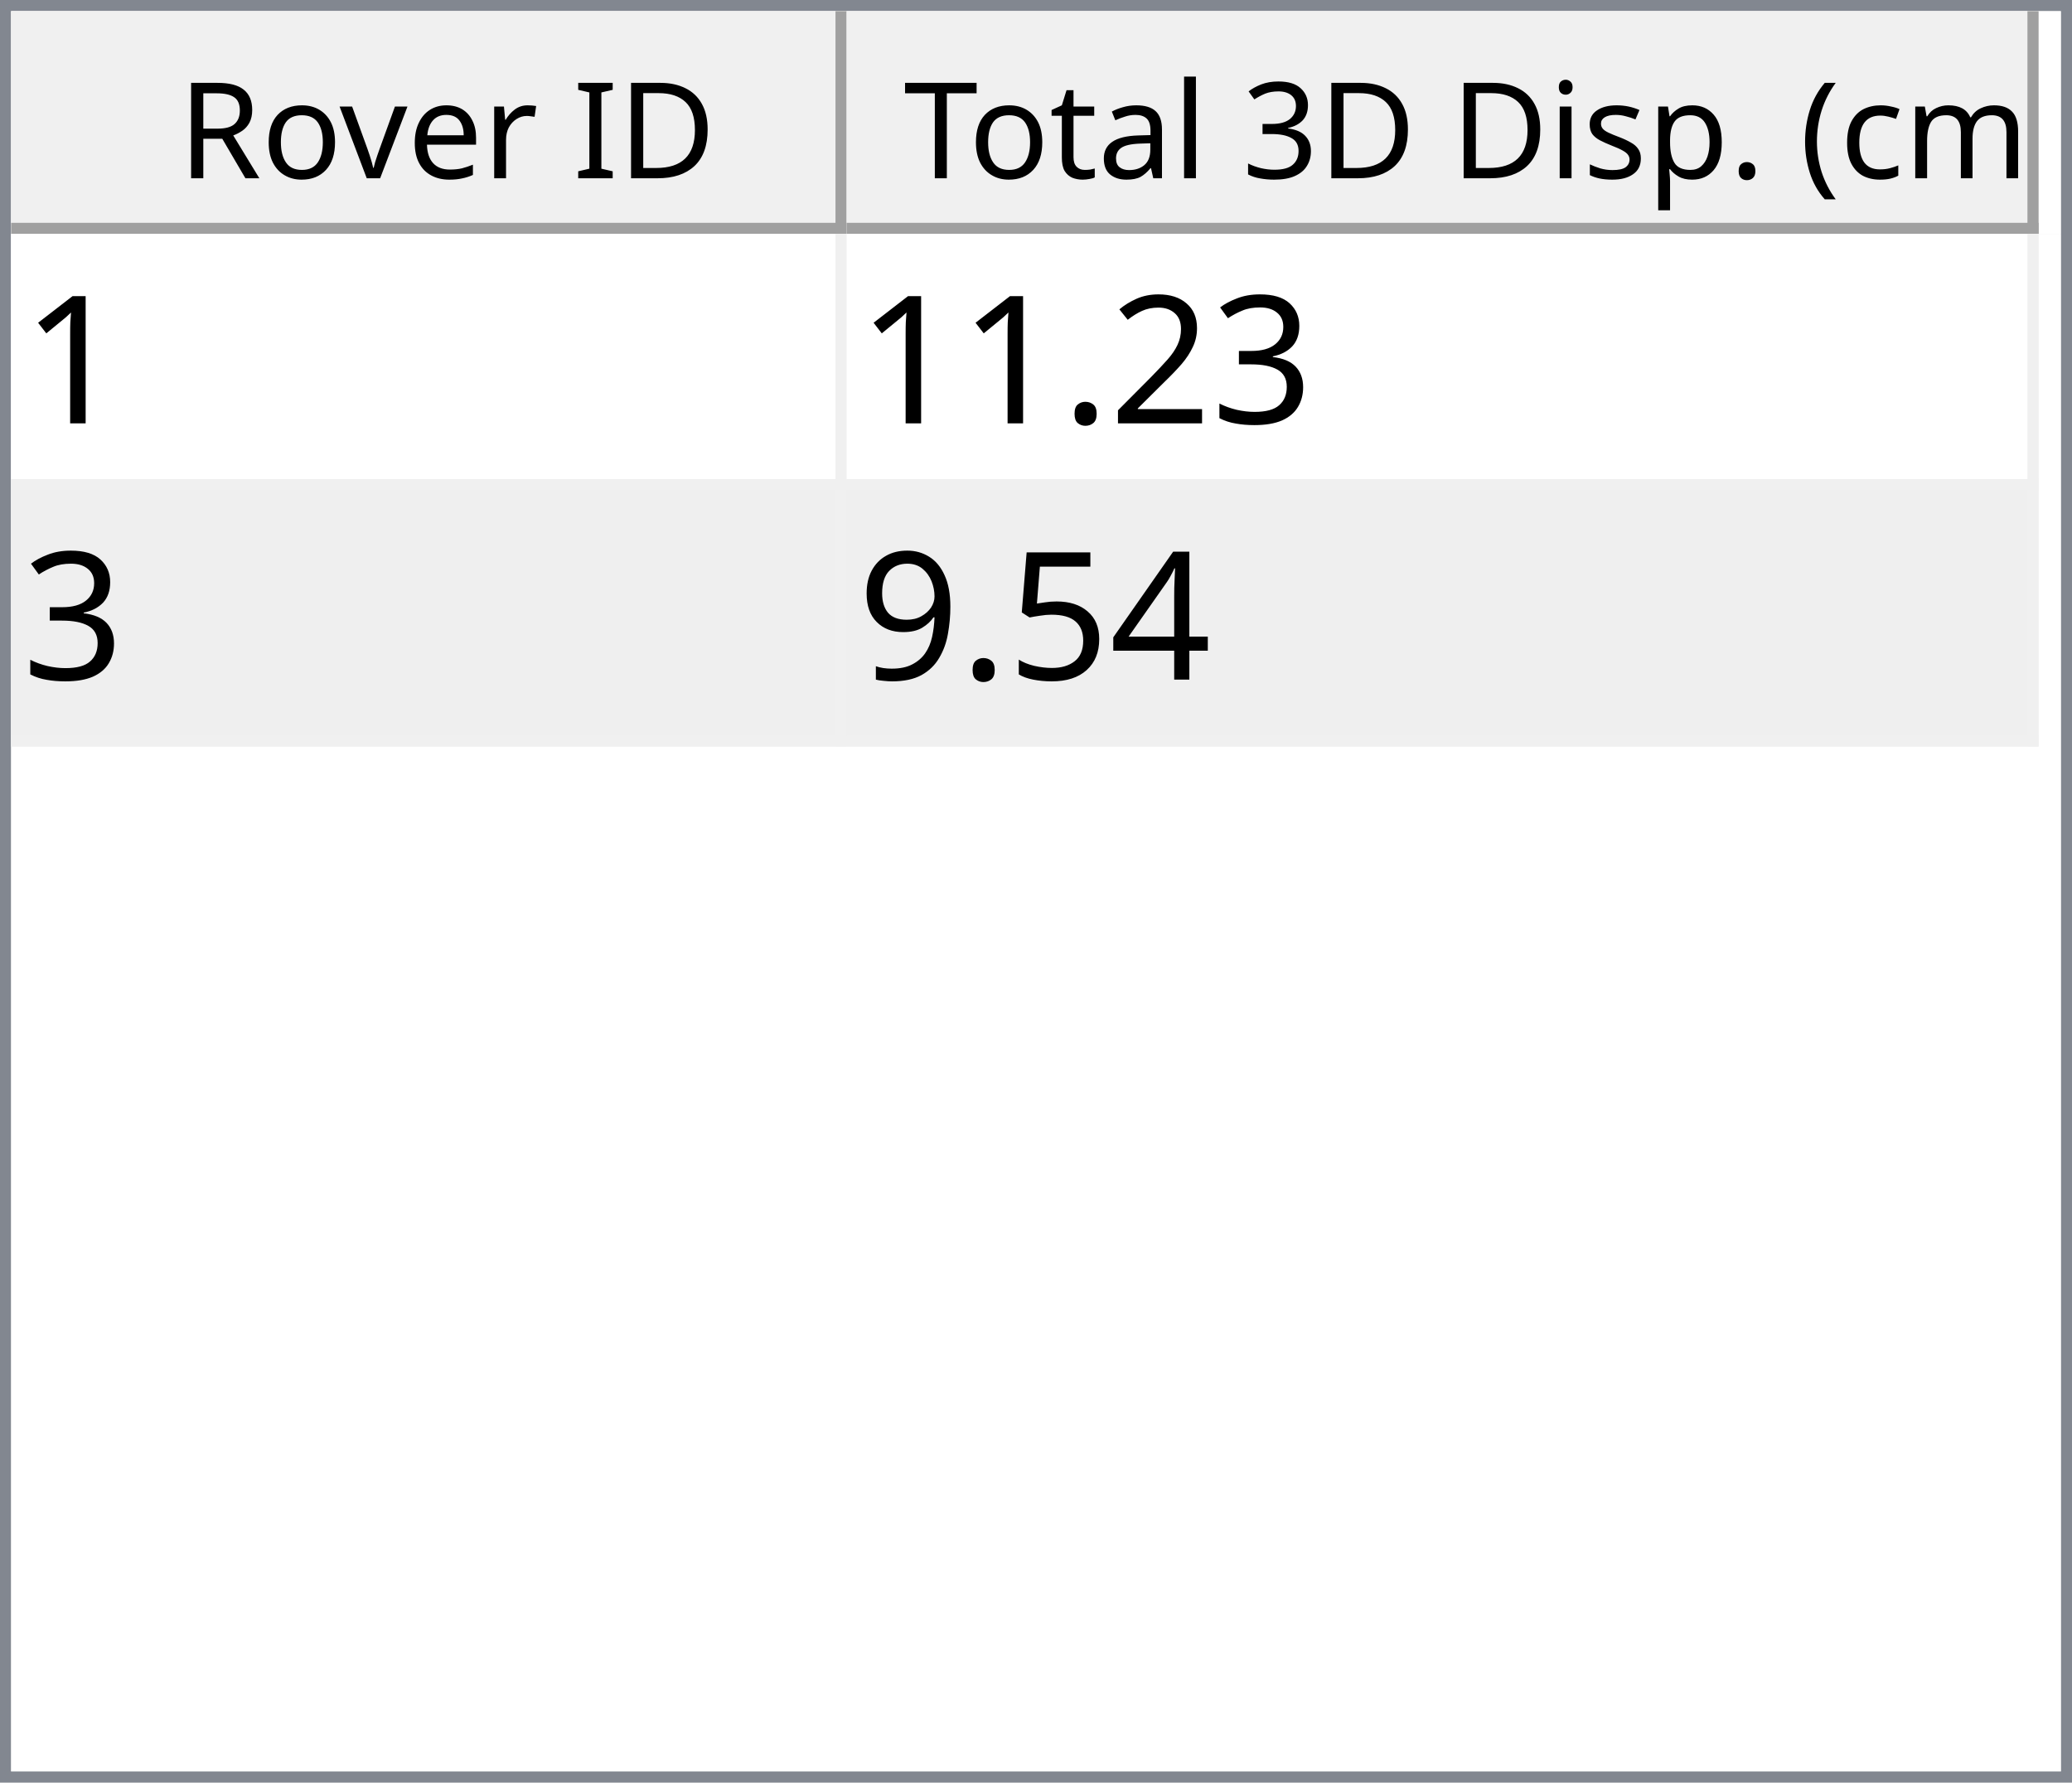
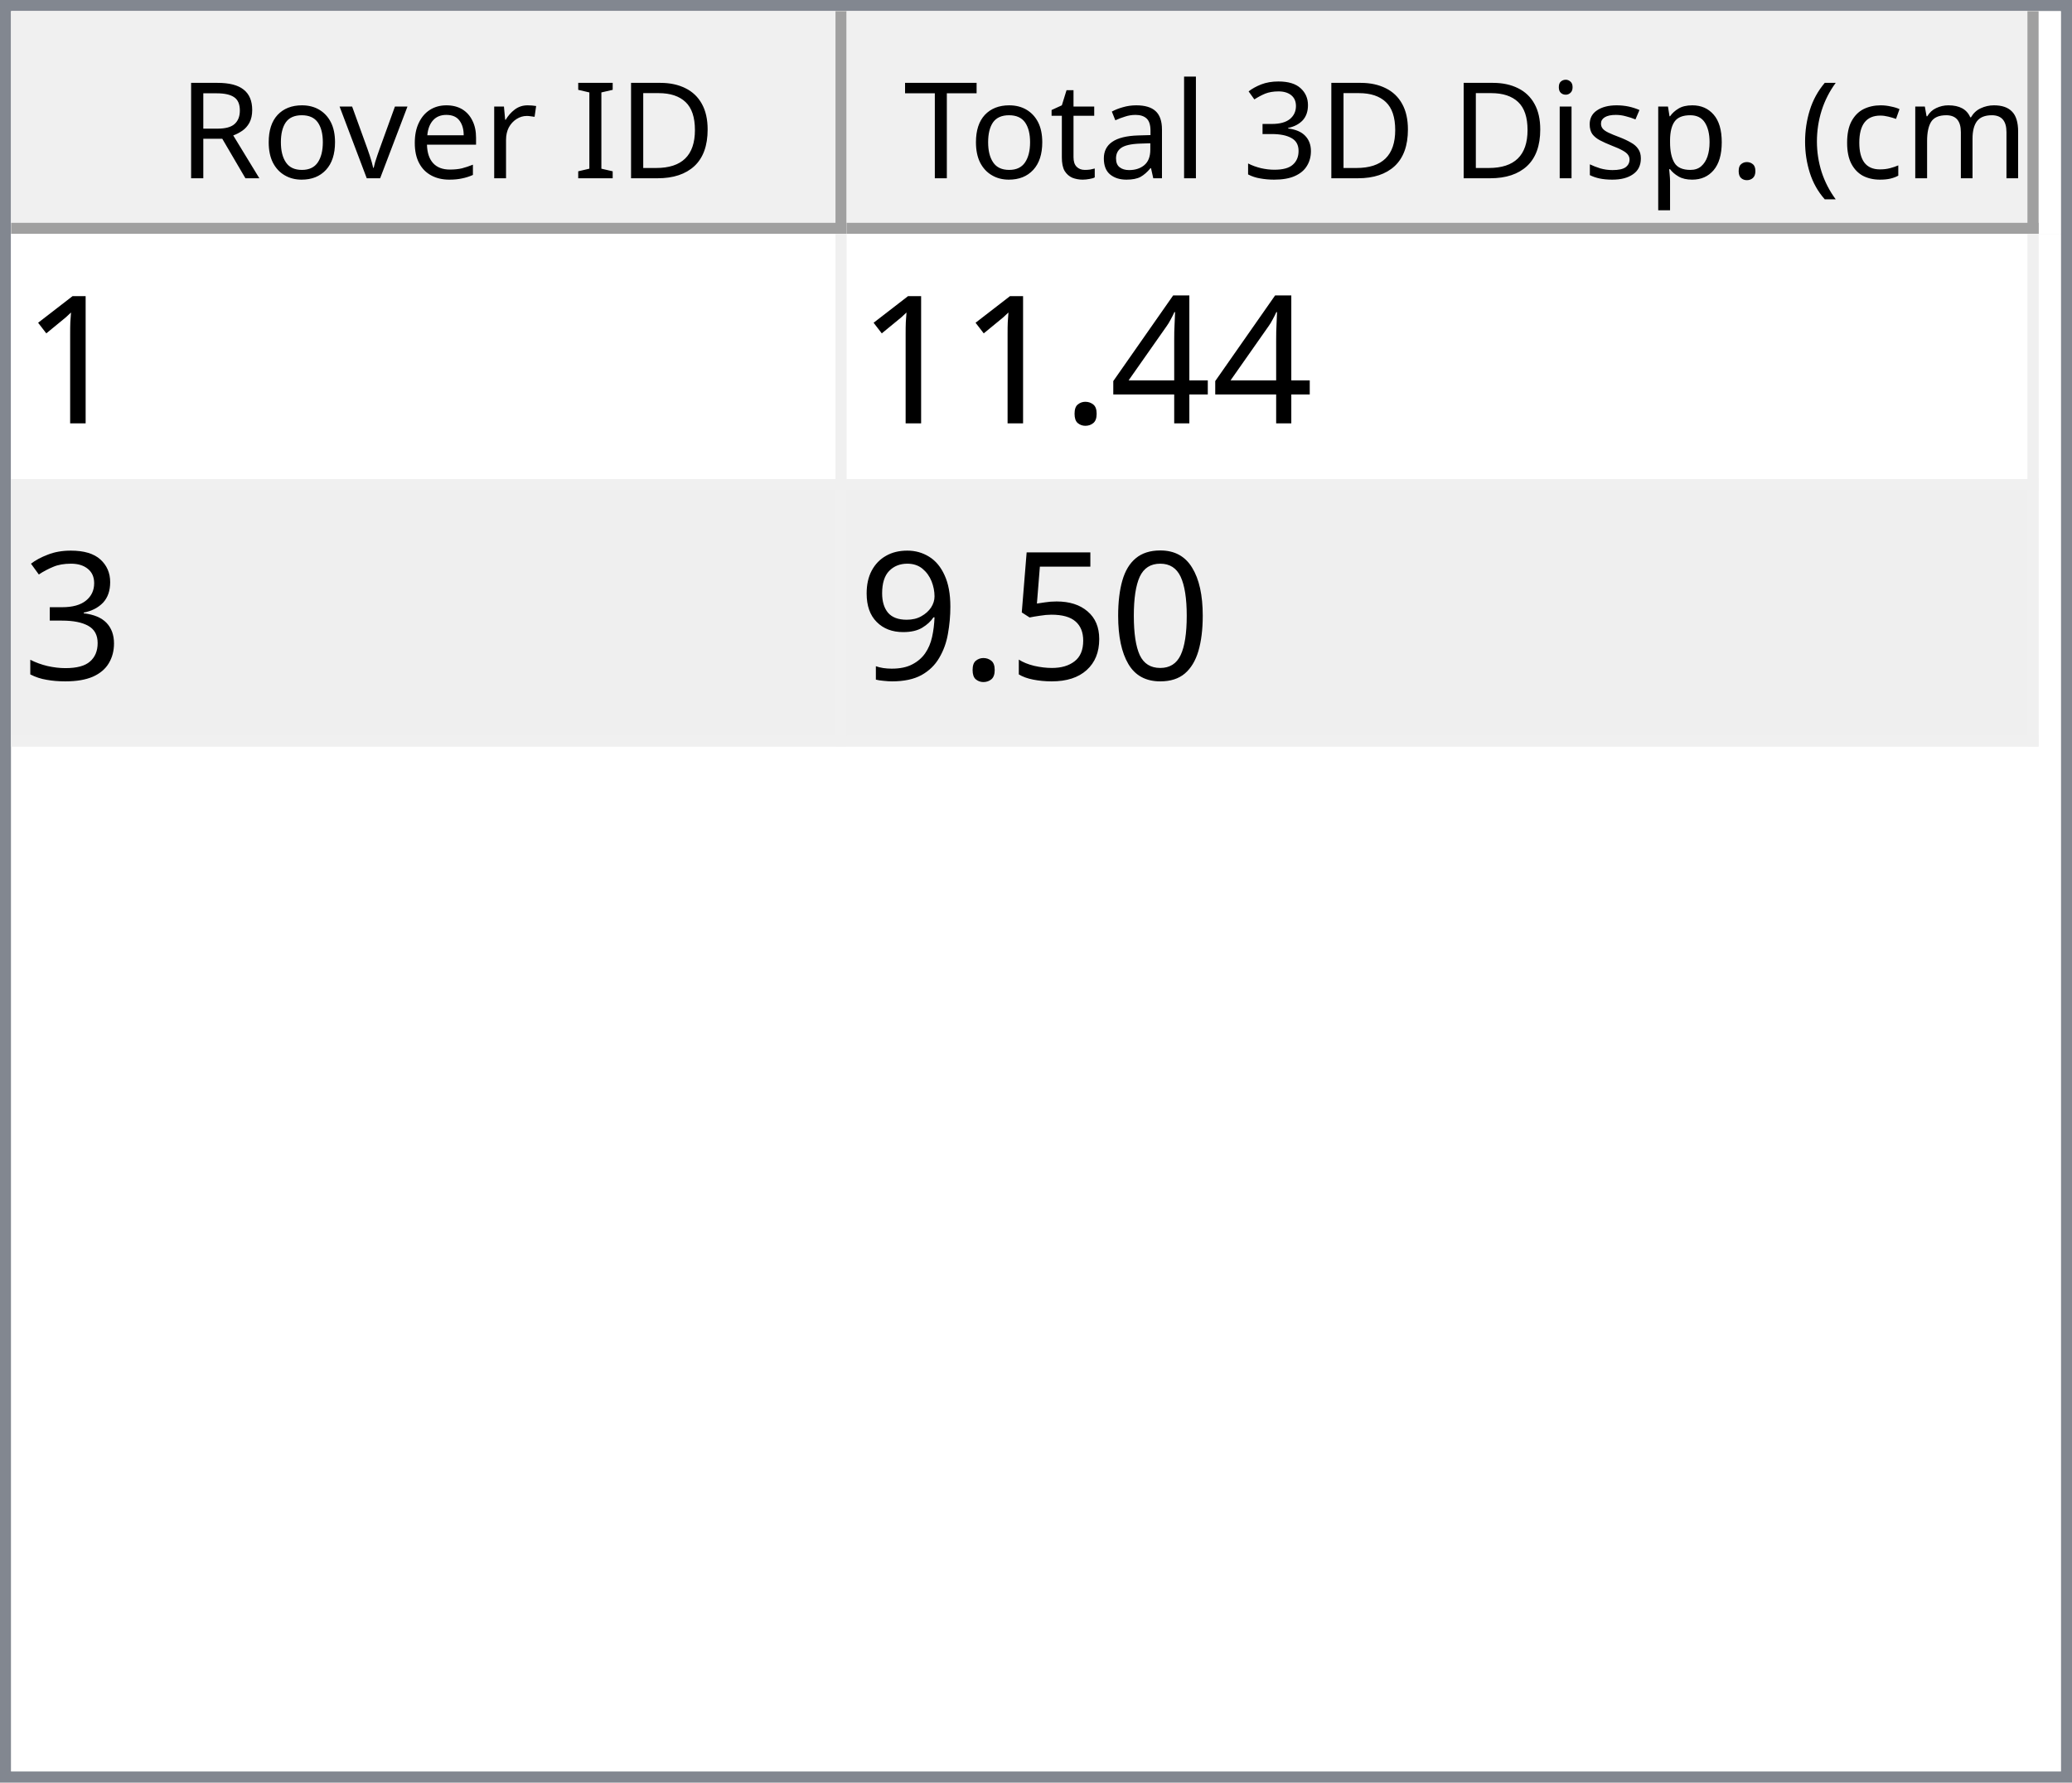
<svg xmlns="http://www.w3.org/2000/svg" style="fill-opacity:1; color-rendering:auto; color-interpolation:auto; text-rendering:auto; stroke:black; stroke-linecap:square; stroke-miterlimit:10; shape-rendering:auto; stroke-opacity:1; fill:black; stroke-dasharray:none; font-weight:normal; stroke-width:1; font-family:'Dialog'; font-style:normal; stroke-linejoin:miter; font-size:12px; stroke-dashoffset:0; image-rendering:auto;" width="186" height="160">
  <defs id="genericDefs" />
  <g>
    <defs id="defs1">
      <clipPath clipPathUnits="userSpaceOnUse" id="clipPath1">
        <path d="M0 0 L186 0 L186 160 L0 160 L0 0 Z" />
      </clipPath>
      <clipPath clipPathUnits="userSpaceOnUse" id="clipPath2">
        <path d="M0 0 L0 160 L186 160 L186 0 Z" />
      </clipPath>
      <clipPath clipPathUnits="userSpaceOnUse" id="clipPath3">
        <path d="M0 0 L0 20 L184 20 L184 0 Z" />
      </clipPath>
      <clipPath clipPathUnits="userSpaceOnUse" id="clipPath4">
        <path d="M0 0 L0 20 L75 20 L75 0 Z" />
      </clipPath>
      <clipPath clipPathUnits="userSpaceOnUse" id="clipPath5">
        <path d="M1 1 L1 19 L74 19 L74 1 Z" />
      </clipPath>
      <clipPath clipPathUnits="userSpaceOnUse" id="clipPath6">
        <path d="M0 0 L0 18 L73 18 L73 0 Z" />
      </clipPath>
      <clipPath clipPathUnits="userSpaceOnUse" id="clipPath7">
        <path d="M-0.5 -0.5 L-0.5 19.5 L74.5 19.5 L74.5 -0.5 Z" />
      </clipPath>
      <clipPath clipPathUnits="userSpaceOnUse" id="clipPath8">
        <path d="M0 0 L0 20 L107 20 L107 0 Z" />
      </clipPath>
      <clipPath clipPathUnits="userSpaceOnUse" id="clipPath9">
        <path d="M1 1 L1 19 L106 19 L106 1 Z" />
      </clipPath>
      <clipPath clipPathUnits="userSpaceOnUse" id="clipPath10">
        <path d="M0 0 L0 18 L105 18 L105 0 Z" />
      </clipPath>
      <clipPath clipPathUnits="userSpaceOnUse" id="clipPath11">
        <path d="M-0.5 -0.5 L-0.5 19.5 L106.5 19.5 L106.5 -0.5 Z" />
      </clipPath>
      <clipPath clipPathUnits="userSpaceOnUse" id="clipPath12">
        <path d="M0 0 L0 138 L184 138 L184 0 Z" />
      </clipPath>
      <clipPath clipPathUnits="userSpaceOnUse" id="clipPath13">
        <path d="M0 0 L0 46 L182 46 L182 0 Z" />
      </clipPath>
      <clipPath clipPathUnits="userSpaceOnUse" id="clipPath14">
        <path d="M-0.5 -0.5 L-0.5 45.5 L181.5 45.5 L181.5 -0.5 Z" />
      </clipPath>
      <clipPath clipPathUnits="userSpaceOnUse" id="clipPath15">
        <path d="M0 0 L0 22 L74 22 L74 0 Z" />
      </clipPath>
      <clipPath clipPathUnits="userSpaceOnUse" id="clipPath16">
        <path d="M0 0 L0 22 L106 22 L106 0 Z" />
      </clipPath>
      <font horiz-adv-x="64.551" id="font1">
        <font-face ascent="107.91" descent="25.098" units-per-em="100" style="font-style:normal; font-family:Segoe UI; font-weight:normal;" />
        <missing-glyph horiz-adv-x="64.551" d="M8.109 0 L8.109 68.266 L56.453 68.266 L56.453 0 L8.109 0 ZM15.328 7.234 L49.219 7.234 L49.219 61.031 L15.328 61.031 L15.328 7.234 Z" />
        <glyph unicode="D" horiz-adv-x="70.117" d="M9.188 0 L9.188 70.016 L28.516 70.016 Q65.531 70.016 65.531 35.891 Q65.531 19.672 55.25 9.836 Q44.969 0 27.734 0 L9.188 0 ZM17.391 62.594 L17.391 7.422 L27.828 7.422 Q41.609 7.422 49.273 14.797 Q56.938 22.172 56.938 35.688 Q56.938 62.594 28.328 62.594 L17.391 62.594 Z" />
        <glyph unicode="I" horiz-adv-x="26.611" d="M17.391 0 L9.188 0 L9.188 70.016 L17.391 70.016 L17.391 0 Z" />
        <glyph unicode=" " horiz-adv-x="27.393" d="" />
        <glyph unicode="r" horiz-adv-x="34.766" d="M34.188 41.891 Q32.078 43.5 28.125 43.5 Q23 43.5 19.555 38.672 Q16.109 33.844 16.109 25.484 L16.109 0 L8.109 0 L8.109 50 L16.109 50 L16.109 39.703 L16.312 39.703 Q18.016 44.969 21.531 47.922 Q25.047 50.875 29.391 50.875 Q32.516 50.875 34.188 50.203 L34.188 41.891 Z" />
        <glyph unicode="e" horiz-adv-x="52.295" d="M48.297 23 L12.984 23 Q13.188 14.656 17.484 10.109 Q21.781 5.562 29.297 5.562 Q37.75 5.562 44.828 11.141 L44.828 3.609 Q38.234 -1.172 27.391 -1.172 Q16.797 -1.172 10.742 5.641 Q4.688 12.453 4.688 24.812 Q4.688 36.469 11.305 43.82 Q17.922 51.172 27.734 51.172 Q37.547 51.172 42.922 44.828 Q48.297 38.484 48.297 27.203 L48.297 23 ZM40.094 29.781 Q40.047 36.719 36.75 40.578 Q33.453 44.438 27.594 44.438 Q21.922 44.438 17.969 40.383 Q14.016 36.328 13.094 29.781 L40.094 29.781 Z" />
        <glyph unicode="v" horiz-adv-x="47.9" d="M47.406 50 L27.484 0 L19.625 0 L0.688 50 L9.469 50 L22.172 13.672 Q23.578 9.672 23.922 6.688 L24.125 6.688 Q24.609 10.453 25.688 13.484 L38.969 50 L47.406 50 Z" />
        <glyph unicode="o" horiz-adv-x="58.594" d="M29 -1.172 Q17.922 -1.172 11.305 5.836 Q4.688 12.844 4.688 24.422 Q4.688 37.016 11.57 44.094 Q18.453 51.172 30.172 51.172 Q41.359 51.172 47.633 44.289 Q53.906 37.406 53.906 25.203 Q53.906 13.234 47.141 6.031 Q40.375 -1.172 29 -1.172 ZM29.594 44.438 Q21.875 44.438 17.383 39.188 Q12.891 33.938 12.891 24.703 Q12.891 15.828 17.43 10.695 Q21.969 5.562 29.594 5.562 Q37.359 5.562 41.531 10.594 Q45.703 15.625 45.703 24.906 Q45.703 34.281 41.531 39.359 Q37.359 44.438 29.594 44.438 Z" />
        <glyph unicode="R" horiz-adv-x="59.814" d="M59.375 0 L49.609 0 L37.891 19.625 Q36.281 22.359 34.766 24.289 Q33.25 26.219 31.664 27.438 Q30.078 28.656 28.25 29.219 Q26.422 29.781 24.125 29.781 L17.391 29.781 L17.391 0 L9.188 0 L9.188 70.016 L30.078 70.016 Q34.672 70.016 38.555 68.867 Q42.438 67.719 45.289 65.375 Q48.141 63.031 49.758 59.547 Q51.375 56.062 51.375 51.375 Q51.375 47.703 50.273 44.656 Q49.172 41.609 47.148 39.211 Q45.125 36.812 42.266 35.133 Q39.406 33.453 35.844 32.516 L35.844 32.328 Q37.594 31.547 38.891 30.547 Q40.188 29.547 41.359 28.18 Q42.531 26.812 43.68 25.078 Q44.828 23.344 46.234 21.047 L59.375 0 ZM17.391 62.594 L17.391 37.203 L28.516 37.203 Q31.594 37.203 34.203 38.133 Q36.812 39.062 38.719 40.797 Q40.625 42.531 41.703 45.047 Q42.781 47.562 42.781 50.688 Q42.781 56.297 39.141 59.445 Q35.5 62.594 28.609 62.594 L17.391 62.594 Z" />
        <glyph unicode=")" horiz-adv-x="30.176" d="M8.297 -15.922 L1.172 -15.922 Q16.406 2.344 16.406 26.812 Q16.406 51.469 1.078 70.016 L8.297 70.016 Q23.531 52.156 23.531 26.703 Q23.531 1.375 8.297 -15.922 Z" />
        <glyph unicode="m" horiz-adv-x="86.133" d="M79.109 0 L71.094 0 L71.094 28.719 Q71.094 37.016 68.531 40.727 Q65.969 44.438 59.906 44.438 Q54.781 44.438 51.195 39.75 Q47.609 35.062 47.609 28.516 L47.609 0 L39.594 0 L39.594 29.688 Q39.594 44.438 28.219 44.438 Q22.953 44.438 19.531 40.016 Q16.109 35.594 16.109 28.516 L16.109 0 L8.109 0 L8.109 50 L16.109 50 L16.109 42.094 L16.312 42.094 Q21.625 51.172 31.844 51.172 Q36.969 51.172 40.773 48.312 Q44.578 45.453 46 40.828 Q51.562 51.172 62.594 51.172 Q79.109 51.172 79.109 30.812 L79.109 0 Z" />
        <glyph unicode="c" horiz-adv-x="46.191" d="M42.188 2.297 Q36.422 -1.172 28.516 -1.172 Q17.828 -1.172 11.258 5.789 Q4.688 12.75 4.688 23.828 Q4.688 36.188 11.766 43.68 Q18.844 51.172 30.672 51.172 Q37.25 51.172 42.281 48.734 L42.281 40.531 Q36.719 44.438 30.375 44.438 Q22.703 44.438 17.797 38.945 Q12.891 33.453 12.891 24.516 Q12.891 15.719 17.508 10.641 Q22.125 5.562 29.891 5.562 Q36.422 5.562 42.188 9.906 L42.188 2.297 Z" />
        <glyph unicode="(" horiz-adv-x="30.176" d="M29.109 -15.922 L21.969 -15.922 Q6.844 1.375 6.844 26.703 Q6.844 52.156 21.969 70.016 L29.203 70.016 Q13.875 51.469 13.875 26.812 Q13.875 2.344 29.109 -15.922 Z" />
        <glyph unicode="." horiz-adv-x="21.68" d="M10.891 -1.078 Q8.641 -1.078 7.055 0.539 Q5.469 2.156 5.469 4.391 Q5.469 6.641 7.055 8.273 Q8.641 9.906 10.891 9.906 Q13.188 9.906 14.797 8.273 Q16.406 6.641 16.406 4.391 Q16.406 2.156 14.797 0.539 Q13.188 -1.078 10.891 -1.078 Z" />
        <glyph unicode="p" horiz-adv-x="58.789" d="M16.312 7.234 L16.109 7.234 L16.109 -23 L8.109 -23 L8.109 50 L16.109 50 L16.109 41.219 L16.312 41.219 Q22.219 51.172 33.594 51.172 Q43.266 51.172 48.688 44.461 Q54.109 37.75 54.109 26.469 Q54.109 13.922 48 6.375 Q41.891 -1.172 31.297 -1.172 Q21.578 -1.172 16.312 7.234 ZM16.109 27.391 L16.109 20.406 Q16.109 14.203 20.141 9.883 Q24.172 5.562 30.375 5.562 Q37.641 5.562 41.773 11.133 Q45.906 16.703 45.906 26.609 Q45.906 34.969 42.047 39.703 Q38.188 44.438 31.594 44.438 Q24.609 44.438 20.359 39.578 Q16.109 34.719 16.109 27.391 Z" />
        <glyph unicode="s" horiz-adv-x="42.432" d="M5.078 1.812 L5.078 10.406 Q11.625 5.562 19.484 5.562 Q30.031 5.562 30.031 12.594 Q30.031 14.594 29.125 15.992 Q28.219 17.391 26.68 18.461 Q25.141 19.531 23.07 20.383 Q21 21.234 18.609 22.172 Q15.281 23.484 12.766 24.828 Q10.25 26.172 8.57 27.859 Q6.891 29.547 6.031 31.695 Q5.172 33.844 5.172 36.719 Q5.172 40.234 6.789 42.945 Q8.406 45.656 11.086 47.484 Q13.766 49.312 17.211 50.242 Q20.656 51.172 24.312 51.172 Q30.812 51.172 35.938 48.922 L35.938 40.828 Q30.422 44.438 23.25 44.438 Q21 44.438 19.195 43.922 Q17.391 43.406 16.094 42.477 Q14.797 41.547 14.086 40.258 Q13.375 38.969 13.375 37.406 Q13.375 35.453 14.086 34.133 Q14.797 32.812 16.164 31.789 Q17.531 30.766 19.484 29.938 Q21.438 29.109 23.922 28.125 Q27.25 26.859 29.883 25.516 Q32.516 24.172 34.375 22.484 Q36.234 20.797 37.234 18.602 Q38.234 16.406 38.234 13.375 Q38.234 9.672 36.602 6.938 Q34.969 4.203 32.234 2.398 Q29.5 0.594 25.93 -0.289 Q22.359 -1.172 18.453 -1.172 Q10.75 -1.172 5.078 1.812 Z" />
        <glyph unicode="i" horiz-adv-x="24.219" d="M12.203 62.703 Q10.062 62.703 8.547 64.164 Q7.031 65.625 7.031 67.875 Q7.031 70.125 8.547 71.609 Q10.062 73.094 12.203 73.094 Q14.406 73.094 15.945 71.609 Q17.484 70.125 17.484 67.875 Q17.484 65.719 15.945 64.211 Q14.406 62.703 12.203 62.703 ZM16.109 0 L8.109 0 L8.109 50 L16.109 50 L16.109 0 Z" />
        <glyph unicode="3" horiz-adv-x="53.906" d="M46.531 19.828 Q46.531 15.094 44.75 11.211 Q42.969 7.328 39.719 4.57 Q36.469 1.812 31.93 0.297 Q27.391 -1.219 21.922 -1.219 Q11.922 -1.219 6 2.594 L6 11.188 Q13.094 5.609 22.219 5.609 Q25.875 5.609 28.828 6.539 Q31.781 7.469 33.906 9.227 Q36.031 10.984 37.18 13.477 Q38.328 15.969 38.328 19.094 Q38.328 32.812 18.797 32.812 L12.984 32.812 L12.984 39.594 L18.5 39.594 Q35.797 39.594 35.797 52.484 Q35.797 64.406 22.609 64.406 Q15.188 64.406 8.688 59.422 L8.688 67.188 Q15.375 71.188 24.609 71.188 Q29 71.188 32.57 69.969 Q36.141 68.75 38.68 66.555 Q41.219 64.359 42.609 61.281 Q44 58.203 44 54.5 Q44 40.672 30.031 36.719 L30.031 36.531 Q33.594 36.141 36.625 34.797 Q39.656 33.453 41.852 31.305 Q44.047 29.156 45.289 26.25 Q46.531 23.344 46.531 19.828 Z" />
        <glyph unicode="l" horiz-adv-x="24.219" d="M16.109 0 L8.109 0 L8.109 74.031 L16.109 74.031 L16.109 0 Z" />
        <glyph unicode="a" horiz-adv-x="50.879" d="M43.891 0 L35.891 0 L35.891 7.812 L35.688 7.812 Q30.469 -1.172 20.312 -1.172 Q12.844 -1.172 8.617 2.781 Q4.391 6.734 4.391 13.281 Q4.391 27.297 20.906 29.594 L35.891 31.688 Q35.891 44.438 25.594 44.438 Q16.547 44.438 9.281 38.281 L9.281 46.484 Q16.656 51.172 26.266 51.172 Q43.891 51.172 43.891 32.516 L43.891 0 ZM35.891 25.297 L23.828 23.641 Q18.266 22.859 15.43 20.875 Q12.594 18.891 12.594 13.875 Q12.594 10.203 15.211 7.883 Q17.828 5.562 22.172 5.562 Q28.125 5.562 32.008 9.742 Q35.891 13.922 35.891 20.312 L35.891 25.297 Z" />
        <glyph unicode="t" horiz-adv-x="33.887" d="M31.297 0.484 Q28.469 -1.078 23.828 -1.078 Q10.688 -1.078 10.688 13.578 L10.688 43.172 L2.094 43.172 L2.094 50 L10.688 50 L10.688 62.203 L18.703 64.797 L18.703 50 L31.297 50 L31.297 43.172 L18.703 43.172 L18.703 14.984 Q18.703 9.969 20.414 7.82 Q22.125 5.672 26.078 5.672 Q29.109 5.672 31.297 7.328 L31.297 0.484 Z" />
        <glyph unicode="T" horiz-adv-x="52.393" d="M50.594 62.594 L30.375 62.594 L30.375 0 L22.172 0 L22.172 62.594 L2 62.594 L2 70.016 L50.594 70.016 L50.594 62.594 Z" />
      </font>
      <font horiz-adv-x="75.0" id="font2">
        <font-face ascent="100.537" descent="21.973" units-per-em="100" style="font-style:normal; font-family:sans-serif; font-weight:normal;" />
        <missing-glyph horiz-adv-x="75.0" d="M12.5 0 L12.5 62.5 L62.5 62.5 L62.5 0 L12.5 0 ZM14.062 1.562 L60.938 1.562 L60.938 60.938 L14.062 60.938 L14.062 1.562 Z" />
        <glyph unicode="1" horiz-adv-x="55.615" d="M37.25 0 L28.469 0 L28.469 56 Q25.297 52.984 20.141 49.953 Q14.984 46.922 10.891 45.406 L10.891 53.906 Q18.266 57.375 23.781 62.305 Q29.297 67.234 31.594 71.875 L37.25 71.875 L37.25 0 Z" />
+         <glyph unicode="4" horiz-adv-x="55.615" d="M32.328 0 L32.328 17.141 L1.266 17.141 L1.266 25.203 L33.938 71.578 L41.109 71.578 L41.109 25.203 L50.781 25.203 L50.781 17.141 L41.109 17.141 L41.109 0 L32.328 0 ZM32.328 25.203 L32.328 57.469 L9.906 25.203 L32.328 25.203 Z" />
+         <glyph unicode="." horiz-adv-x="27.783" d="M9.078 0 L9.078 10.016 L19.094 10.016 L19.094 0 L9.078 0 Z" />
        <glyph unicode="3" horiz-adv-x="55.615" d="M4.203 18.891 L12.984 20.062 Q14.5 12.594 18.141 9.297 Q21.781 6 27 6 Q33.203 6 37.477 10.297 Q41.75 14.594 41.75 20.953 Q41.75 27 37.797 30.93 Q33.844 34.859 27.734 34.859 Q25.25 34.859 21.531 33.891 L22.516 41.609 Q23.391 41.5 23.922 41.5 Q29.547 41.5 34.039 44.43 Q38.531 47.359 38.531 53.469 Q38.531 58.297 35.258 61.477 Q31.984 64.656 26.812 64.656 Q21.688 64.656 18.266 61.43 Q14.844 58.203 13.875 51.766 L5.078 53.328 Q6.688 62.156 12.398 67.016 Q18.109 71.875 26.609 71.875 Q32.469 71.875 37.398 69.359 Q42.328 66.844 44.945 62.5 Q47.562 58.156 47.562 53.266 Q47.562 48.641 45.07 44.828 Q42.578 41.016 37.703 38.766 Q44.047 37.312 47.562 32.695 Q51.078 28.078 51.078 21.141 Q51.078 11.766 44.242 5.25 Q37.406 -1.266 26.953 -1.266 Q17.531 -1.266 11.305 4.352 Q5.078 9.969 4.203 18.891 Z" />
-         <glyph unicode="2" horiz-adv-x="55.615" d="M50.344 8.453 L50.344 0 L3.031 0 Q2.938 3.172 4.047 6.109 Q5.859 10.938 9.836 15.625 Q13.812 20.312 21.344 26.469 Q33.016 36.031 37.117 41.625 Q41.219 47.219 41.219 52.203 Q41.219 57.422 37.477 61.008 Q33.734 64.594 27.734 64.594 Q21.391 64.594 17.578 60.789 Q13.766 56.984 13.719 50.25 L4.688 51.172 Q5.609 61.281 11.664 66.578 Q17.719 71.875 27.938 71.875 Q38.234 71.875 44.242 66.164 Q50.25 60.453 50.25 52 Q50.25 47.703 48.492 43.555 Q46.734 39.406 42.656 34.812 Q38.578 30.219 29.109 22.219 Q21.188 15.578 18.945 13.211 Q16.703 10.844 15.234 8.453 L50.344 8.453 Z" />
-         <glyph unicode="." horiz-adv-x="27.783" d="M9.078 0 L9.078 10.016 L19.094 10.016 L19.094 0 L9.078 0 Z" />
-         <glyph unicode="4" horiz-adv-x="55.615" d="M32.328 0 L32.328 17.141 L1.266 17.141 L1.266 25.203 L33.938 71.578 L41.109 71.578 L41.109 25.203 L50.781 25.203 L50.781 17.141 L41.109 17.141 L41.109 0 L32.328 0 ZM32.328 25.203 L32.328 57.469 L9.906 25.203 L32.328 25.203 Z" />
+         <glyph unicode="0" horiz-adv-x="55.615" d="M4.156 35.297 Q4.156 48 6.766 55.742 Q9.375 63.484 14.523 67.68 Q19.672 71.875 27.484 71.875 Q33.25 71.875 37.594 69.555 Q41.938 67.234 44.773 62.867 Q47.609 58.5 49.219 52.227 Q50.828 45.953 50.828 35.297 Q50.828 22.703 48.242 14.969 Q45.656 7.234 40.508 3.008 Q35.359 -1.219 27.484 -1.219 Q17.141 -1.219 11.234 6.203 Q4.156 15.141 4.156 35.297 ZM13.188 35.297 Q13.188 17.672 17.312 11.836 Q21.438 6 27.484 6 Q33.547 6 37.672 11.859 Q41.797 17.719 41.797 35.297 Q41.797 52.984 37.672 58.789 Q33.547 64.594 27.391 64.594 Q21.344 64.594 17.719 59.469 Q13.188 52.938 13.188 35.297 Z" />
        <glyph unicode="5" horiz-adv-x="55.615" d="M4.156 18.75 L13.375 19.531 Q14.406 12.797 18.141 9.398 Q21.875 6 27.156 6 Q33.5 6 37.891 10.789 Q42.281 15.578 42.281 23.484 Q42.281 31 38.062 35.352 Q33.844 39.703 27 39.703 Q22.75 39.703 19.336 37.773 Q15.922 35.844 13.969 32.766 L5.719 33.844 L12.641 70.609 L48.25 70.609 L48.25 62.203 L19.672 62.203 L15.828 42.969 Q22.266 47.469 29.344 47.469 Q38.719 47.469 45.164 40.969 Q51.609 34.469 51.609 24.266 Q51.609 14.547 45.953 7.469 Q39.062 -1.219 27.156 -1.219 Q17.391 -1.219 11.211 4.25 Q5.031 9.719 4.156 18.75 Z" />
        <glyph unicode="9" horiz-adv-x="55.615" d="M5.469 16.547 L13.922 17.328 Q14.984 11.375 18.016 8.688 Q21.047 6 25.781 6 Q29.828 6 32.883 7.859 Q35.938 9.719 37.891 12.82 Q39.844 15.922 41.164 21.195 Q42.484 26.469 42.484 31.938 Q42.484 32.516 42.438 33.688 Q39.797 29.5 35.234 26.883 Q30.672 24.266 25.344 24.266 Q16.453 24.266 10.305 30.711 Q4.156 37.156 4.156 47.703 Q4.156 58.594 10.578 65.234 Q17 71.875 26.656 71.875 Q33.641 71.875 39.43 68.117 Q45.219 64.359 48.219 57.398 Q51.219 50.438 51.219 37.25 Q51.219 23.531 48.242 15.406 Q45.266 7.281 39.383 3.031 Q33.5 -1.219 25.594 -1.219 Q17.188 -1.219 11.867 3.445 Q6.547 8.109 5.469 16.547 ZM41.453 48.141 Q41.453 55.719 37.43 60.156 Q33.406 64.594 27.734 64.594 Q21.875 64.594 17.531 59.812 Q13.188 55.031 13.188 47.406 Q13.188 40.578 17.312 36.305 Q21.438 32.031 27.484 32.031 Q33.594 32.031 37.523 36.305 Q41.453 40.578 41.453 48.141 Z" />
      </font>
    </defs>
    <g style="fill:white; stroke:white;">
      <rect x="0" y="0" width="186" style="clip-path:url(#clipPath1); stroke:none;" height="160" />
    </g>
    <g style="fill:white; text-rendering:optimizeSpeed; color-rendering:optimizeSpeed; image-rendering:optimizeSpeed; shape-rendering:crispEdges; stroke:white; color-interpolation:sRGB;">
      <rect x="0" width="186" height="160" y="0" style="stroke:none;" />
      <path style="stroke:none;" d="M0 160 L186 160 L186 0 L0 0 Z" />
    </g>
    <g style="fill:rgb(240,240,240); font-family:'Segoe UI'; stroke:rgb(240,240,240);">
      <rect x="0" y="0" width="186" style="clip-path:url(#clipPath2); stroke:none;" height="160" />
    </g>
    <g style="fill:rgb(130,135,144); font-family:'Segoe UI'; stroke:rgb(130,135,144);">
      <path d="M0 0 L186 0 L186 160 L0 160 L0 0 ZM1 1 L185 1 L185 159 L1 159 L1 1 Z" style="fill-rule:evenodd; clip-path:url(#clipPath2); stroke:none;" />
    </g>
    <g style="fill:white; font-family:'Segoe UI'; stroke:white;" transform="translate(1,1)">
      <rect x="0" y="0" width="184" style="clip-path:url(#clipPath3); stroke:none;" height="20" />
    </g>
    <g style="fill:rgb(240,240,240); font-family:'Segoe UI'; stroke:rgb(240,240,240);" transform="translate(1,1)">
      <rect x="0" y="0" width="75" style="clip-path:url(#clipPath4); stroke:none;" height="20" />
    </g>
    <g style="font-family:'Segoe UI';" transform="translate(2,2)">
      <text x="14" xml:space="preserve" y="14" style="clip-path:url(#clipPath6); stroke:none;">Rover ID</text>
    </g>
    <g style="fill:rgb(160,160,160); font-family:'Segoe UI'; stroke:rgb(160,160,160); stroke-linejoin:bevel;" transform="translate(1.5,1.5)">
      <line x1="74" x2="74" y1="0" style="fill:none; clip-path:url(#clipPath7);" y2="19" />
    </g>
    <g style="fill:rgb(160,160,160); font-family:'Segoe UI'; stroke:rgb(160,160,160); stroke-linejoin:bevel;" transform="matrix(1,0,0,1,1,1) translate(0.5,0.5)">
      <line x1="0" x2="74" y1="19" style="fill:none; clip-path:url(#clipPath7);" y2="19" />
    </g>
    <g style="fill:rgb(240,240,240); font-family:'Segoe UI'; stroke:rgb(240,240,240);" transform="translate(76,1)">
      <rect x="0" y="0" width="107" style="clip-path:url(#clipPath8); stroke:none;" height="20" />
    </g>
    <g style="font-family:'Segoe UI';" transform="translate(77,2)">
      <text x="1" xml:space="preserve" y="14" style="clip-path:url(#clipPath10); stroke:none;"> Total 3D Disp. (cm)</text>
    </g>
    <g style="fill:rgb(160,160,160); font-family:'Segoe UI'; stroke:rgb(160,160,160); stroke-linejoin:bevel;" transform="translate(76.5,1.5)">
      <line x1="106" x2="106" y1="0" style="fill:none; clip-path:url(#clipPath11);" y2="19" />
    </g>
    <g style="fill:rgb(160,160,160); font-family:'Segoe UI'; stroke:rgb(160,160,160); stroke-linejoin:bevel;" transform="matrix(1,0,0,1,76,1) translate(0.5,0.5)">
      <line x1="0" x2="106" y1="19" style="fill:none; clip-path:url(#clipPath11);" y2="19" />
    </g>
    <g style="fill:white; font-family:'Segoe UI'; stroke:white;" transform="translate(1,21)">
      <rect x="0" y="0" width="184" style="clip-path:url(#clipPath12); stroke:none;" height="138" />
    </g>
    <g style="fill:rgb(240,240,240); font-size:16px; font-family:sans-serif; stroke:rgb(240,240,240);" transform="translate(1,21)">
      <rect x="0" y="0" width="182" style="clip-path:url(#clipPath13); stroke:none;" height="46" />
      <line transform="translate(0.5,0.5)" x1="0" x2="181" y1="22" style="clip-path:url(#clipPath14); fill:none; stroke-linejoin:bevel;" y2="22" />
    </g>
    <g transform="matrix(1,0,0,1,1,21) translate(0.5,0.5)" style="fill:rgb(240,240,240); font-size:16px; font-family:sans-serif; stroke:rgb(240,240,240); stroke-linejoin:bevel;">
      <line x1="0" x2="181" y1="45" style="fill:none; clip-path:url(#clipPath14);" y2="45" />
    </g>
    <g transform="matrix(1,0,0,1,1,21) translate(0.5,0.5)" style="fill:rgb(240,240,240); font-size:16px; font-family:sans-serif; stroke:rgb(240,240,240); stroke-linejoin:bevel;">
      <line x1="74" x2="74" y1="0" style="fill:none; clip-path:url(#clipPath14);" y2="45" />
    </g>
    <g transform="matrix(1,0,0,1,1,21) translate(0.5,0.5)" style="fill:rgb(240,240,240); font-size:16px; font-family:sans-serif; stroke:rgb(240,240,240); stroke-linejoin:bevel;">
      <line x1="181" x2="181" y1="0" style="fill:none; clip-path:url(#clipPath14);" y2="45" />
    </g>
    <g style="fill:white; font-size:16px; font-family:sans-serif; stroke:white;" transform="matrix(1,0,0,1,1,21)">
      <rect x="0" y="0" width="74" style="clip-path:url(#clipPath15); stroke:none;" height="22" />
      <text x="1" y="17" style="fill:black; clip-path:url(#clipPath15); stroke:none;" xml:space="preserve">1</text>
    </g>
    <g style="fill:white; font-size:16px; font-family:sans-serif; stroke:white;" transform="matrix(1,0,0,1,1,21) translate(75,0)">
      <rect x="0" y="0" width="106" style="clip-path:url(#clipPath16); stroke:none;" height="22" />
-       <text x="1" y="17" style="fill:black; clip-path:url(#clipPath16); stroke:none;" xml:space="preserve">11.23</text>
+       <text x="1" y="17" style="fill:black; clip-path:url(#clipPath16); stroke:none;" xml:space="preserve">11.44</text>
    </g>
    <g style="fill:rgb(239,239,239); font-size:16px; font-family:sans-serif; stroke:rgb(239,239,239);" transform="matrix(1,0,0,1,1,21) translate(0,23)">
      <rect x="0" y="0" width="74" style="clip-path:url(#clipPath15); stroke:none;" height="22" />
      <text x="1" y="17" style="fill:black; clip-path:url(#clipPath15); stroke:none;" xml:space="preserve">3</text>
    </g>
    <g style="fill:rgb(239,239,239); font-size:16px; font-family:sans-serif; stroke:rgb(239,239,239);" transform="matrix(1,0,0,1,1,21) translate(75,23)">
      <rect x="0" y="0" width="106" style="clip-path:url(#clipPath16); stroke:none;" height="22" />
-       <text x="1" y="17" style="fill:black; clip-path:url(#clipPath16); stroke:none;" xml:space="preserve">9.54</text>
+       <text x="1" y="17" style="fill:black; clip-path:url(#clipPath16); stroke:none;" xml:space="preserve">9.50</text>
    </g>
  </g>
</svg>
